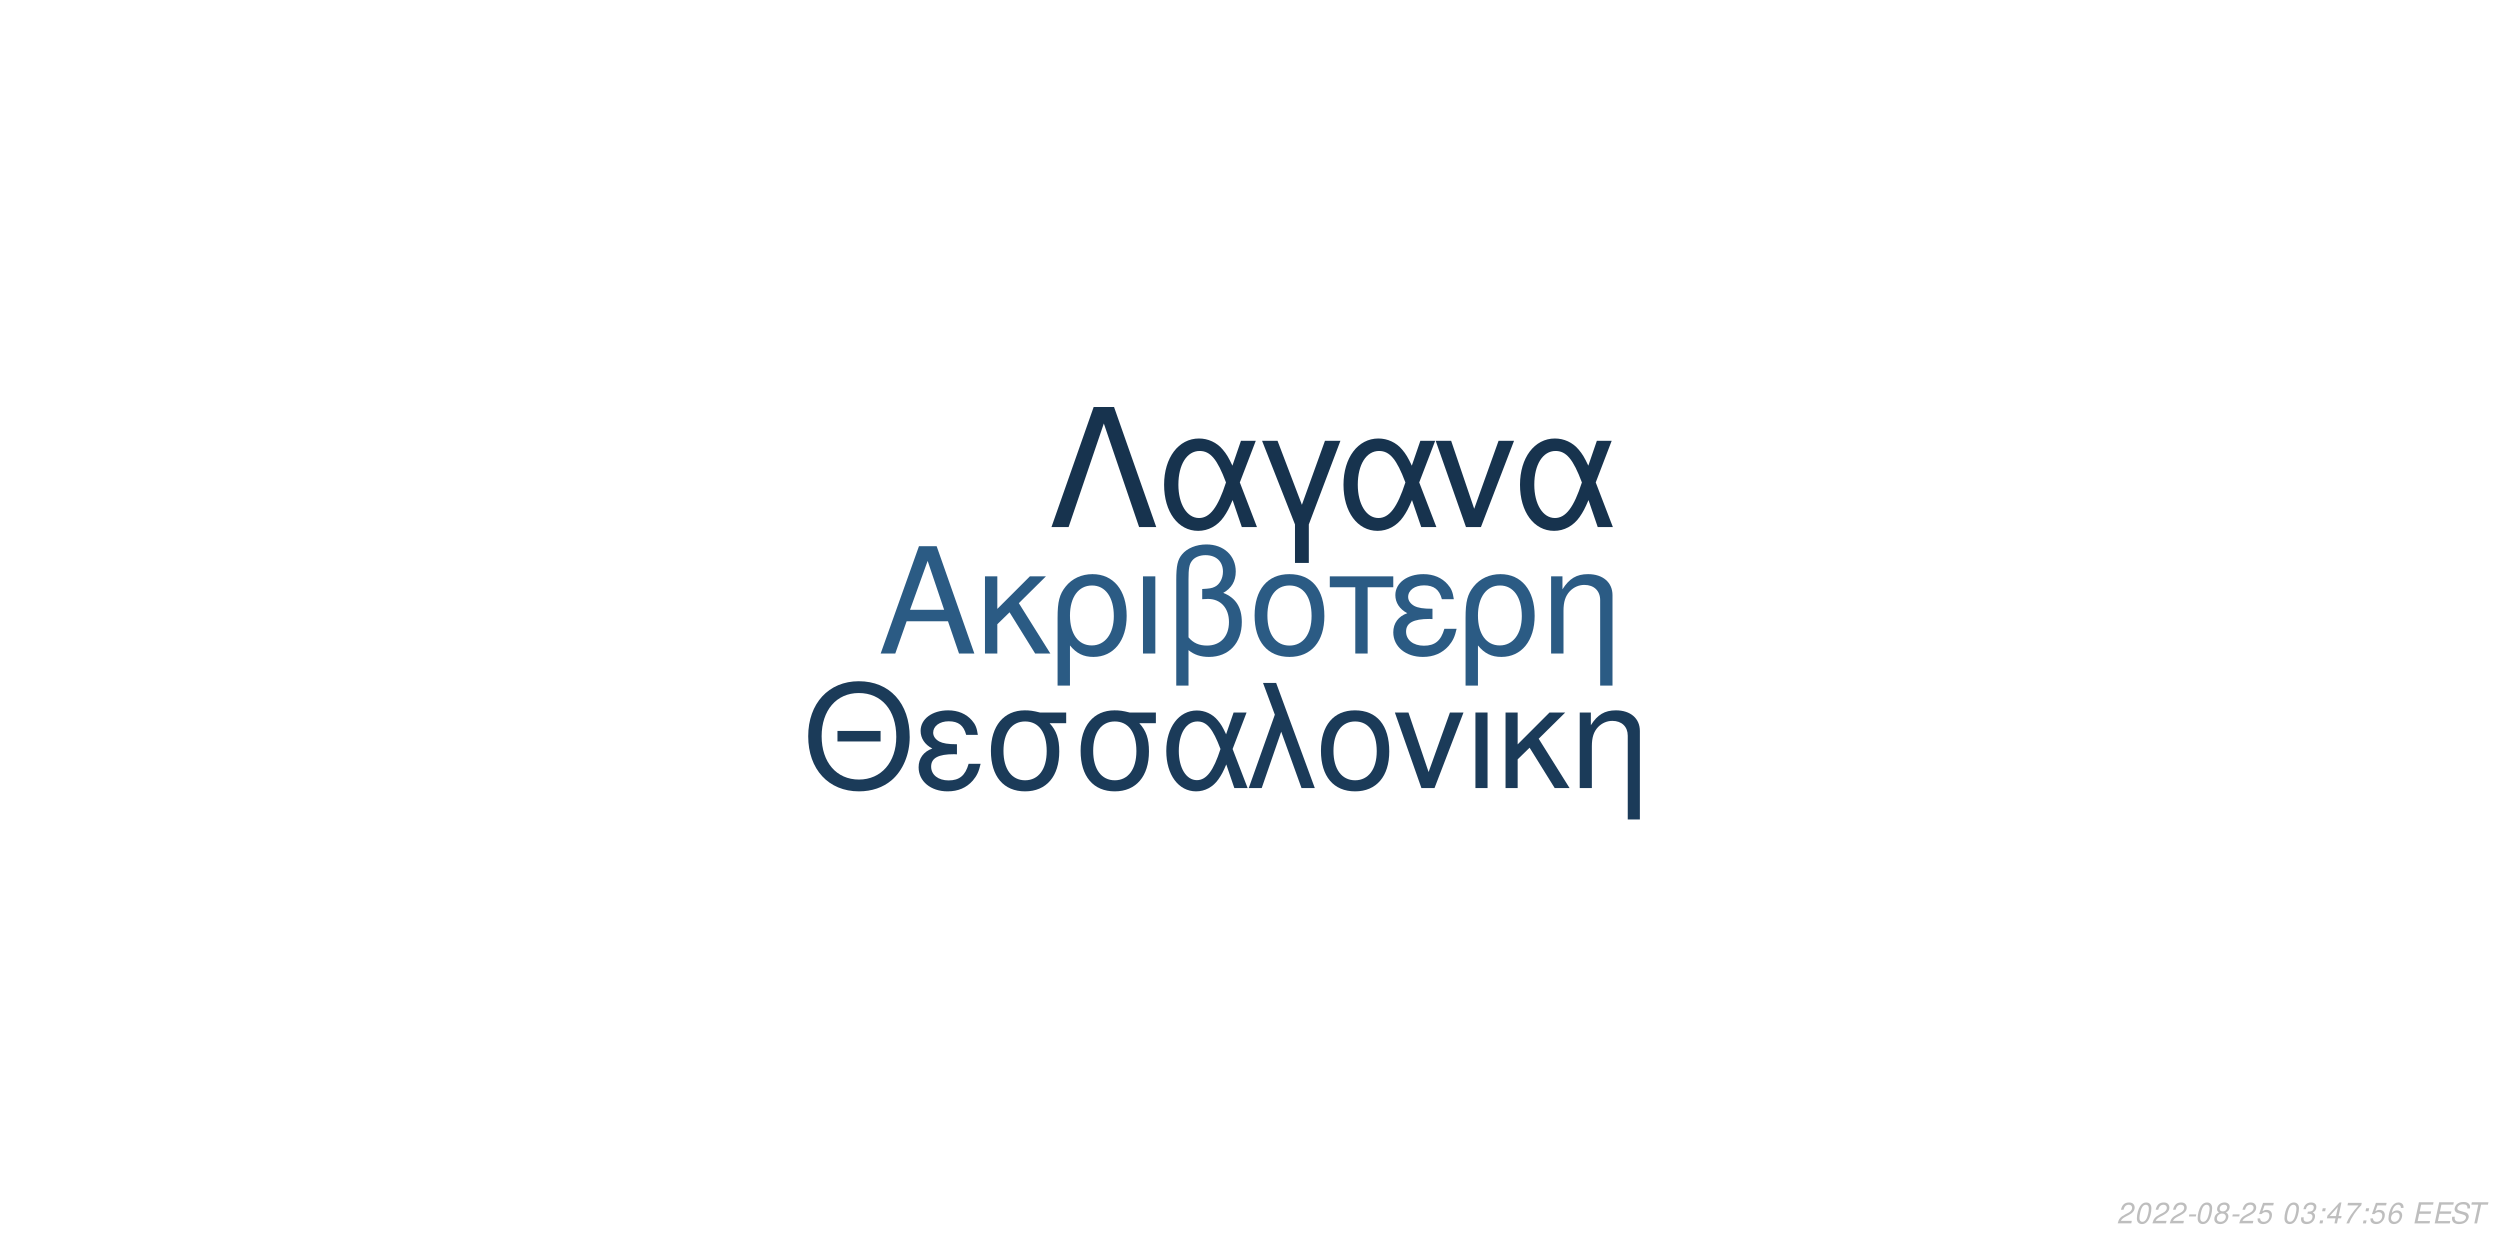
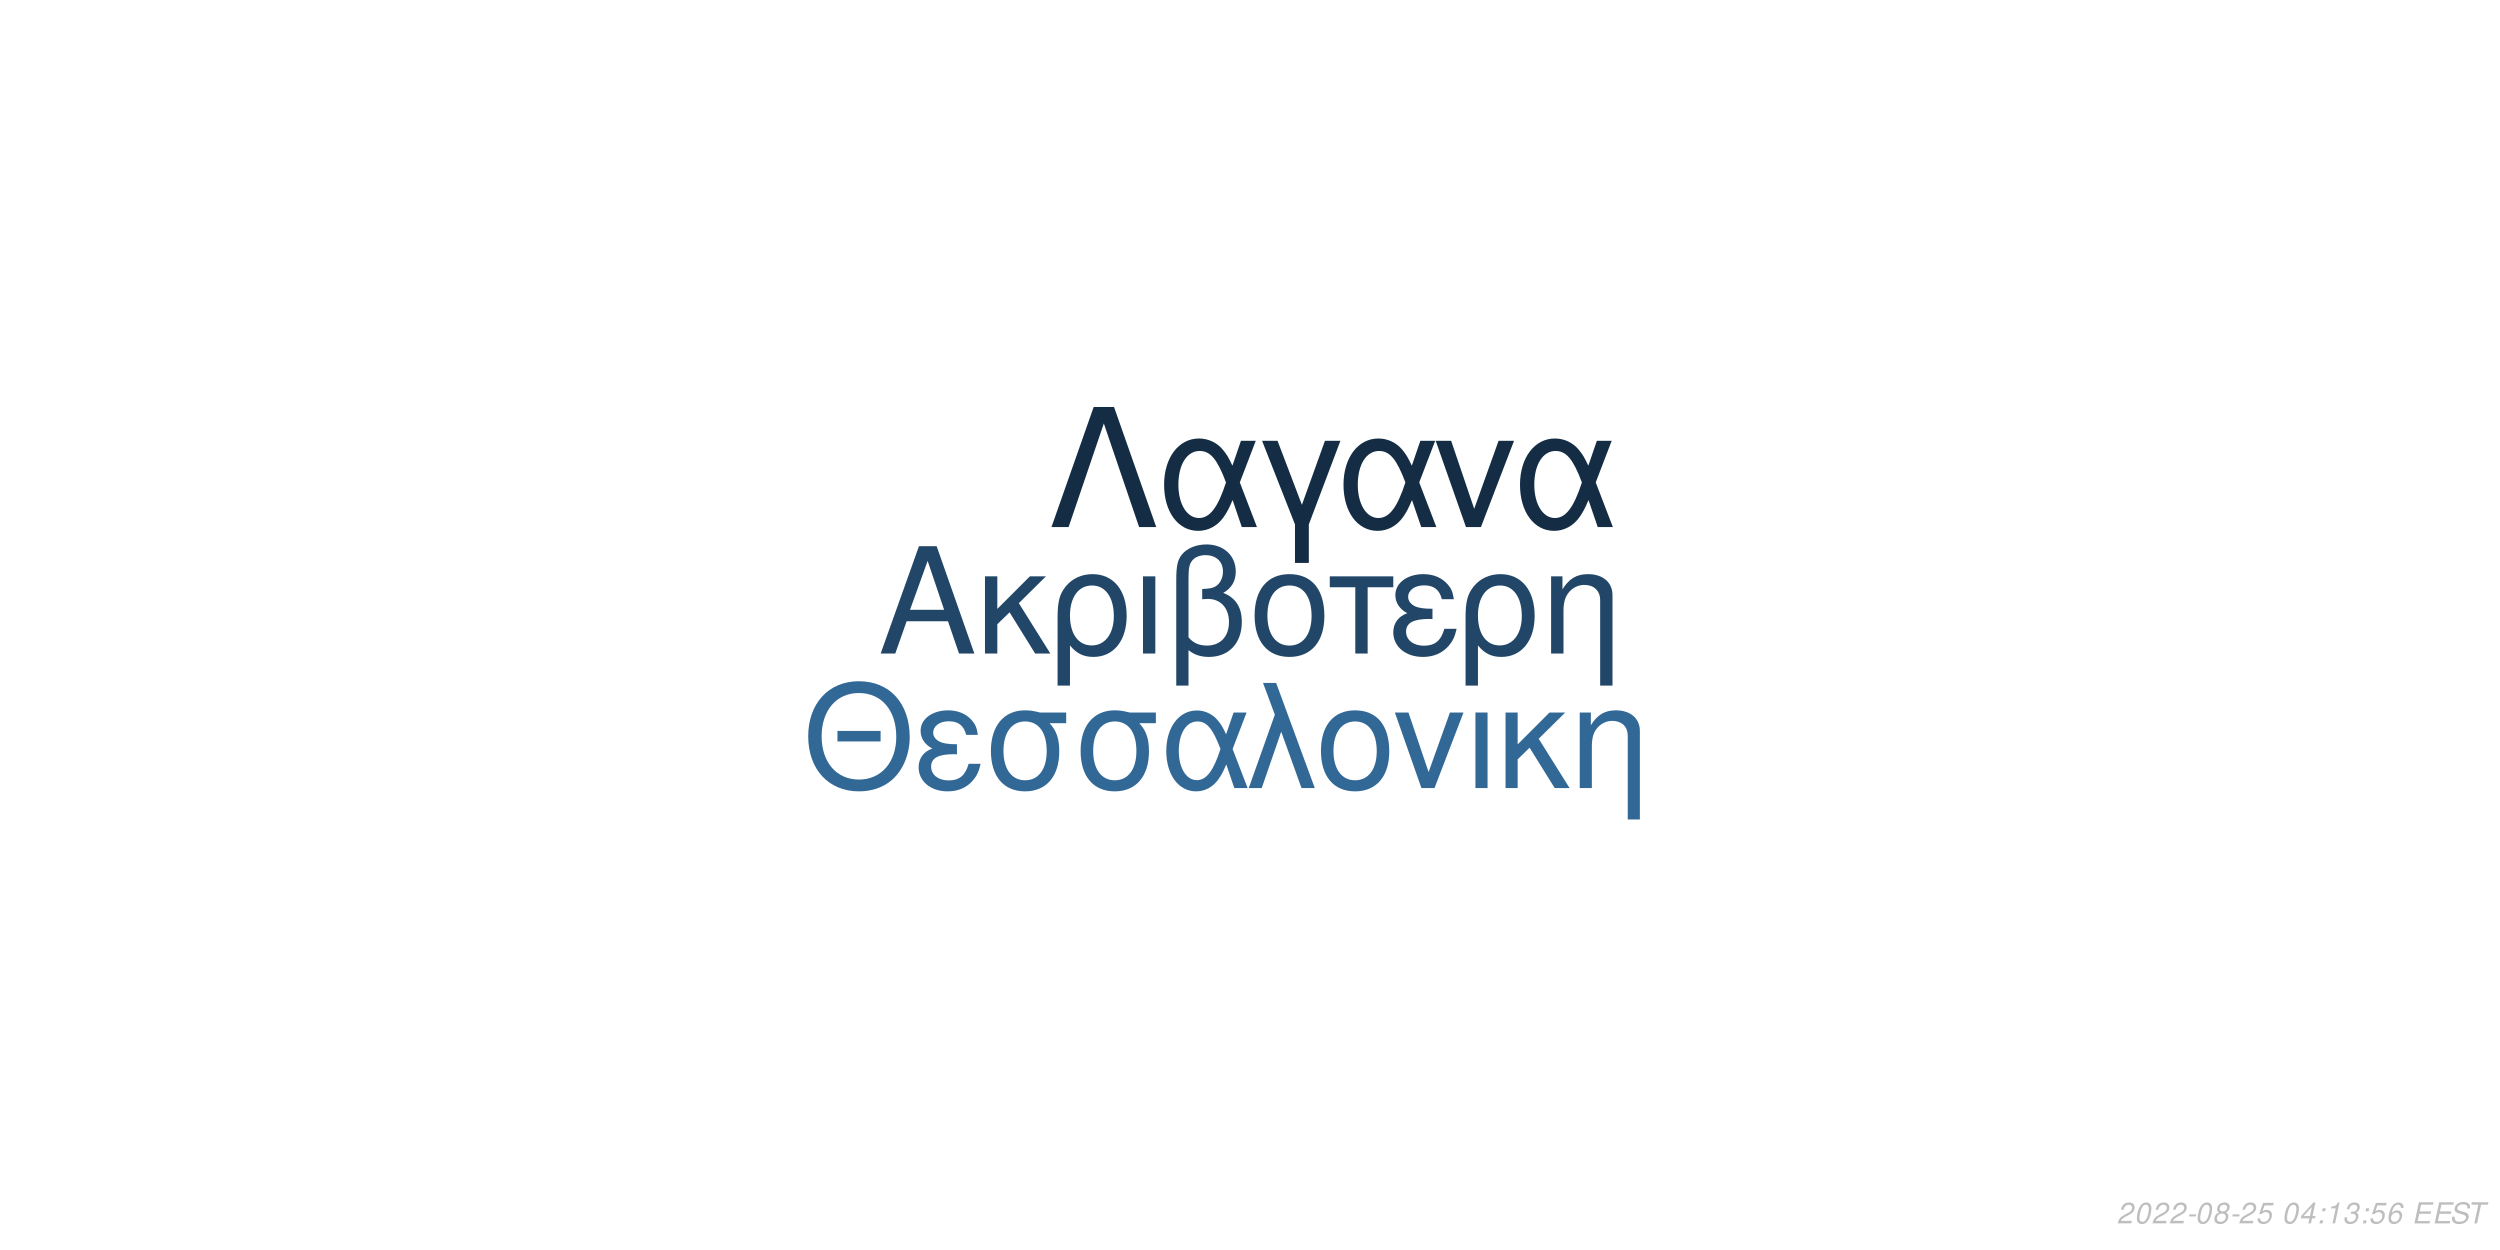
<svg xmlns="http://www.w3.org/2000/svg" xmlns:xlink="http://www.w3.org/1999/xlink" width="864pt" height="432pt" viewBox="0 0 864 432" version="1.1">
  <defs>
    <g>
      <symbol overflow="visible" id="glyph0-0">
        <path style="stroke:none;" d="" />
      </symbol>
      <symbol overflow="visible" id="glyph0-1">
        <path style="stroke:none;" d="M 24.125 -11.141 L 27.938 0 L 33.234 0 L 20.203 -37.094 L 14.094 -37.094 L 0.859 0 L 5.906 0 L 9.828 -11.141 Z M 22.797 -15.109 L 11 -15.109 L 17.094 -32.016 Z M 22.797 -15.109 " />
      </symbol>
      <symbol overflow="visible" id="glyph0-2">
        <path style="stroke:none;" d="M 7.172 -15.422 L 7.172 -26.672 L 2.906 -26.672 L 2.906 0 L 7.172 0 L 7.172 -10.125 L 11.406 -14.25 L 20.25 0 L 25.5 0 L 14.609 -17.406 L 23.969 -26.672 L 18.422 -26.672 Z M 7.172 -15.422 " />
      </symbol>
      <symbol overflow="visible" id="glyph0-3">
        <path style="stroke:none;" d="M 3 11.094 L 7.281 11.094 L 7.281 -2.797 C 9.516 -0.047 11.953 1.172 15.375 1.172 C 22.344 1.172 26.875 -4.422 26.875 -13.031 C 26.875 -21.891 22.297 -27.438 15.062 -27.438 C 11.297 -27.438 7.984 -25.906 5.797 -23.156 C 3.672 -20.516 3 -17.969 3 -12.359 Z M 14.906 -23.516 C 19.547 -23.516 22.438 -19.438 22.438 -12.922 C 22.438 -6.812 19.391 -2.797 14.812 -2.797 C 10.172 -2.797 7.281 -6.766 7.281 -13.125 C 7.281 -19.484 10.234 -23.516 14.906 -23.516 Z M 14.906 -23.516 " />
      </symbol>
      <symbol overflow="visible" id="glyph0-4">
        <path style="stroke:none;" d="M 3.516 0 L 7.781 0 L 7.781 -26.672 L 3.516 -26.672 Z M 3.516 0 " />
      </symbol>
      <symbol overflow="visible" id="glyph0-5">
        <path style="stroke:none;" d="M 4.016 11.094 L 8.25 11.094 L 8.25 -1.172 C 10.172 0.406 12.422 1.172 15.312 1.172 C 22.188 1.172 26.672 -3.609 26.672 -10.891 C 26.672 -15.984 24.578 -19.234 20.25 -20.969 C 23.109 -22.547 24.578 -25.031 24.578 -28.344 C 24.578 -33.844 20.406 -37.703 14.453 -37.703 C 10.938 -37.703 7.734 -36.391 6 -34.25 C 4.484 -32.422 4.016 -30.328 4.016 -25.391 Z M 8.25 -25.656 C 8.25 -29.359 8.5 -30.844 9.469 -32.062 C 10.375 -33.281 12.156 -34 14.094 -34 C 17.812 -34 20.156 -31.812 20.156 -28.297 C 20.156 -25.953 18.984 -23.812 17.297 -23.047 C 16.281 -22.547 15.469 -22.438 12.984 -22.297 L 12.984 -18.781 C 13.734 -18.828 14.344 -18.875 14.969 -18.875 C 19.344 -18.875 22.234 -15.719 22.234 -10.891 C 22.234 -5.906 19.281 -2.75 14.656 -2.75 C 11.953 -2.75 9.922 -3.609 8.25 -5.594 Z M 8.25 -25.656 " />
      </symbol>
      <symbol overflow="visible" id="glyph0-6">
        <path style="stroke:none;" d="M 14.094 -27.438 C 6.562 -27.438 2.094 -22.094 2.094 -13.125 C 2.094 -4.125 6.562 1.172 14.141 1.172 C 21.672 1.172 26.203 -4.172 26.203 -12.922 C 26.203 -22.188 21.828 -27.438 14.094 -27.438 Z M 14.141 -23.516 C 18.938 -23.516 21.781 -19.594 21.781 -12.984 C 21.781 -6.672 18.828 -2.75 14.141 -2.75 C 9.422 -2.75 6.516 -6.672 6.516 -13.125 C 6.516 -19.594 9.422 -23.516 14.141 -23.516 Z M 14.141 -23.516 " />
      </symbol>
      <symbol overflow="visible" id="glyph0-7">
        <path style="stroke:none;" d="M 7.891 0 L 12.156 0 L 12.156 -22.906 L 21.016 -22.906 L 21.016 -26.672 L -0.922 -26.672 L -0.922 -22.906 L 7.891 -22.906 Z M 7.891 0 " />
      </symbol>
      <symbol overflow="visible" id="glyph0-8">
        <path style="stroke:none;" d="M 14.562 -15.469 C 11.344 -15.469 9.562 -15.781 8.297 -16.438 C 6.922 -17.203 6.156 -18.328 6.156 -19.547 C 6.156 -21.891 8.453 -23.562 11.656 -23.562 C 15.062 -23.562 16.953 -22.094 17.812 -18.781 L 21.938 -18.781 C 21.578 -21.266 21.062 -22.5 19.797 -23.922 C 17.812 -26.203 14.906 -27.438 11.453 -27.438 C 5.797 -27.438 1.734 -24.375 1.734 -20.203 C 1.734 -17.609 3.156 -15.375 5.859 -13.938 C 2.797 -12.875 1.016 -10.484 1.016 -7.328 C 1.016 -2.391 5.297 1.172 11.25 1.172 C 14.969 1.172 17.906 -0.109 20.156 -2.641 C 21.578 -4.328 22.297 -5.797 22.906 -8.547 L 18.672 -8.547 C 17.5 -4.422 15.422 -2.703 11.609 -2.703 C 7.938 -2.703 5.438 -4.688 5.438 -7.578 C 5.438 -10.578 7.938 -11.953 13.484 -11.953 C 13.641 -11.953 14.094 -11.953 14.562 -11.906 Z M 14.562 -15.469 " />
      </symbol>
      <symbol overflow="visible" id="glyph0-9">
        <path style="stroke:none;" d="M 3.562 -26.672 L 3.562 0 L 7.844 0 L 7.844 -14.703 C 7.844 -17.906 8.5 -19.891 10.031 -21.531 C 11.406 -22.953 13.188 -23.719 15.062 -23.719 C 18.375 -23.719 20.516 -21.672 20.516 -18.469 L 20.516 11.094 L 24.781 11.094 L 24.781 -20.156 C 24.781 -24.578 21.469 -27.438 16.328 -27.438 C 12.359 -27.438 9.828 -25.906 7.484 -22.188 L 7.484 -26.672 Z M 3.562 -26.672 " />
      </symbol>
      <symbol overflow="visible" id="glyph1-0">
        <path style="stroke:none;" d="" />
      </symbol>
      <symbol overflow="visible" id="glyph1-1">
        <path style="stroke:none;" d="M 26.859 -19.734 L 11.953 -19.734 L 11.953 -16.094 L 26.859 -16.094 Z M 19.328 -36.922 C 8.922 -36.922 1.844 -29.25 1.844 -17.891 C 1.844 -6.484 8.875 1.141 19.391 1.141 C 23.812 1.141 27.703 -0.203 30.641 -2.688 C 34.578 -6.031 36.922 -11.656 36.922 -17.594 C 36.922 -29.297 30 -36.922 19.328 -36.922 Z M 19.328 -32.844 C 27.203 -32.844 32.281 -26.906 32.281 -17.688 C 32.281 -8.922 27.062 -2.938 19.391 -2.938 C 11.609 -2.938 6.484 -8.922 6.484 -17.891 C 6.484 -26.859 11.609 -32.844 19.328 -32.844 Z M 19.328 -32.844 " />
      </symbol>
      <symbol overflow="visible" id="glyph1-2">
        <path style="stroke:none;" d="M 14.25 -15.141 C 11.109 -15.141 9.375 -15.453 8.125 -16.094 C 6.781 -16.844 6.031 -17.938 6.031 -19.141 C 6.031 -21.422 8.266 -23.078 11.406 -23.078 C 14.75 -23.078 16.594 -21.625 17.438 -18.391 L 21.469 -18.391 C 21.125 -20.828 20.625 -22.031 19.391 -23.422 C 17.438 -25.656 14.594 -26.859 11.219 -26.859 C 5.688 -26.859 1.688 -23.875 1.688 -19.781 C 1.688 -17.234 3.094 -15.047 5.734 -13.656 C 2.734 -12.609 1 -10.266 1 -7.172 C 1 -2.344 5.188 1.141 11.016 1.141 C 14.656 1.141 17.547 -0.094 19.734 -2.594 C 21.125 -4.234 21.828 -5.688 22.422 -8.375 L 18.281 -8.375 C 17.141 -4.328 15.094 -2.641 11.359 -2.641 C 7.766 -2.641 5.328 -4.578 5.328 -7.422 C 5.328 -10.359 7.766 -11.703 13.203 -11.703 C 13.359 -11.703 13.797 -11.703 14.25 -11.656 Z M 14.25 -15.141 " />
      </symbol>
      <symbol overflow="visible" id="glyph1-3">
        <path style="stroke:none;" d="M 29 -26.109 L 19.938 -26.109 C 17.594 -26.703 16.438 -26.859 14.703 -26.859 C 7.469 -26.859 2.984 -21.469 2.984 -12.859 C 2.984 -4.031 7.375 1.141 14.797 1.141 C 22.172 1.141 26.609 -4.078 26.609 -12.656 C 26.609 -17.047 25.656 -19.828 23.266 -22.422 L 29 -22.422 Z M 14.797 -23.016 C 19.531 -23.016 22.266 -19.234 22.266 -12.75 C 22.266 -6.531 19.438 -2.688 14.797 -2.688 C 10.172 -2.688 7.328 -6.531 7.328 -12.859 C 7.328 -19.188 10.172 -23.016 14.797 -23.016 Z M 14.797 -23.016 " />
      </symbol>
      <symbol overflow="visible" id="glyph1-4">
        <path style="stroke:none;" d="M 29.344 -26.109 L 24.859 -26.109 L 22.266 -18.578 C 21.125 -21.031 20.484 -22.125 19.328 -23.469 C 17.547 -25.609 14.906 -26.812 12.156 -26.812 C 5.984 -26.812 1.594 -20.984 1.594 -12.812 C 1.594 -4.578 5.828 1.141 11.906 1.141 C 14.953 1.141 17.734 -0.344 19.625 -3.047 C 20.672 -4.531 21.281 -5.688 22.328 -8.172 L 25.109 0 L 29.703 0 L 24.516 -13.5 Z M 20.328 -13.5 C 17.891 -5.922 15.453 -2.734 12.156 -2.734 C 8.516 -2.734 5.922 -6.922 5.922 -12.812 C 5.922 -18.938 8.516 -23.016 12.359 -23.016 C 15.594 -23.016 17.688 -20.531 20.328 -13.5 Z M 20.328 -13.5 " />
      </symbol>
      <symbol overflow="visible" id="glyph1-5">
        <path style="stroke:none;" d="M 1.094 0 L 5.578 0 L 12.312 -19.484 L 19.328 0 L 23.922 0 L 10.562 -36.328 L 6.031 -36.328 L 10.109 -25.359 Z M 1.094 0 " />
      </symbol>
      <symbol overflow="visible" id="glyph1-6">
        <path style="stroke:none;" d="M 13.797 -26.859 C 6.422 -26.859 2.047 -21.625 2.047 -12.859 C 2.047 -4.031 6.422 1.141 13.859 1.141 C 21.234 1.141 25.656 -4.078 25.656 -12.656 C 25.656 -21.719 21.375 -26.859 13.797 -26.859 Z M 13.859 -23.016 C 18.531 -23.016 21.328 -19.188 21.328 -12.703 C 21.328 -6.531 18.438 -2.688 13.859 -2.688 C 9.219 -2.688 6.375 -6.531 6.375 -12.859 C 6.375 -19.188 9.219 -23.016 13.859 -23.016 Z M 13.859 -23.016 " />
      </symbol>
      <symbol overflow="visible" id="glyph1-7">
        <path style="stroke:none;" d="M 14.297 0 L 24.312 -26.109 L 19.625 -26.109 L 12.25 -5.531 L 5.281 -26.109 L 0.594 -26.109 L 9.766 0 Z M 14.297 0 " />
      </symbol>
      <symbol overflow="visible" id="glyph1-8">
        <path style="stroke:none;" d="M 3.438 0 L 7.625 0 L 7.625 -26.109 L 3.438 -26.109 Z M 3.438 0 " />
      </symbol>
      <symbol overflow="visible" id="glyph1-9">
        <path style="stroke:none;" d="M 7.031 -15.094 L 7.031 -26.109 L 2.844 -26.109 L 2.844 0 L 7.031 0 L 7.031 -9.922 L 11.156 -13.953 L 19.828 0 L 24.969 0 L 14.297 -17.047 L 23.469 -26.109 L 18.031 -26.109 Z M 7.031 -15.094 " />
      </symbol>
      <symbol overflow="visible" id="glyph1-10">
        <path style="stroke:none;" d="M 3.484 -26.109 L 3.484 0 L 7.672 0 L 7.672 -14.406 C 7.672 -17.547 8.328 -19.484 9.812 -21.078 C 11.156 -22.469 12.906 -23.219 14.75 -23.219 C 17.984 -23.219 20.078 -21.234 20.078 -18.094 L 20.078 10.859 L 24.266 10.859 L 24.266 -19.734 C 24.266 -24.062 21.031 -26.859 16 -26.859 C 12.109 -26.859 9.609 -25.359 7.328 -21.719 L 7.328 -26.109 Z M 3.484 -26.109 " />
      </symbol>
      <symbol overflow="visible" id="glyph2-0">
        <path style="stroke:none;" d="" />
      </symbol>
      <symbol overflow="visible" id="glyph2-1">
        <path style="stroke:none;" d="M 22.531 -41.484 L 15.484 -41.484 L 0.906 0 L 6.828 0 L 19 -35.797 L 31.188 0 L 37.109 0 Z M 22.531 -41.484 " />
      </symbol>
      <symbol overflow="visible" id="glyph2-2">
        <path style="stroke:none;" d="M 33.516 -29.812 L 28.391 -29.812 L 25.438 -21.219 C 24.125 -24.016 23.391 -25.266 22.078 -26.797 C 20.031 -29.25 17.016 -30.609 13.891 -30.609 C 6.828 -30.609 1.828 -23.953 1.828 -14.625 C 1.828 -5.234 6.656 1.312 13.594 1.312 C 17.078 1.312 20.266 -0.391 22.422 -3.469 C 23.609 -5.172 24.297 -6.484 25.5 -9.328 L 28.688 0 L 33.922 0 L 28 -15.422 Z M 23.219 -15.422 C 20.422 -6.766 17.641 -3.125 13.891 -3.125 C 9.734 -3.125 6.766 -7.906 6.766 -14.625 C 6.766 -21.625 9.734 -26.297 14.109 -26.297 C 17.812 -26.297 20.203 -23.453 23.219 -15.422 Z M 23.219 -15.422 " />
      </symbol>
      <symbol overflow="visible" id="glyph2-3">
        <path style="stroke:none;" d="M 12.062 12.406 L 16.844 12.406 L 16.844 -0.906 L 27.766 -29.812 L 22.422 -29.812 L 14.453 -7.688 L 6.031 -29.812 L 0.688 -29.812 L 12.062 -0.906 Z M 12.062 12.406 " />
      </symbol>
      <symbol overflow="visible" id="glyph2-4">
        <path style="stroke:none;" d="M 16.328 0 L 27.766 -29.812 L 22.422 -29.812 L 14 -6.312 L 6.031 -29.812 L 0.688 -29.812 L 11.156 0 Z M 16.328 0 " />
      </symbol>
      <symbol overflow="visible" id="glyph3-0">
        <path style="stroke:none;" d="" />
      </symbol>
      <symbol overflow="visible" id="glyph3-1">
        <path style="stroke:none;" d="M 5.234 -0.875 L 1.469 -0.875 C 1.641 -1.375 2.203 -1.891 3.109 -2.344 L 4.234 -2.938 C 5.562 -3.625 6.219 -4.469 6.219 -5.484 C 6.219 -5.938 6.062 -6.359 5.797 -6.656 C 5.469 -7.047 4.984 -7.234 4.312 -7.234 C 2.766 -7.234 1.891 -6.453 1.484 -4.734 L 2.375 -4.734 C 2.484 -5.188 2.609 -5.484 2.797 -5.75 C 3.094 -6.203 3.609 -6.453 4.188 -6.453 C 4.891 -6.453 5.344 -6.031 5.344 -5.375 C 5.344 -4.703 4.859 -4.094 4.016 -3.656 L 2.984 -3.125 C 1.234 -2.188 0.797 -1.656 0.344 -0.016 L 5.047 -0.016 Z M 5.234 -0.875 " />
      </symbol>
      <symbol overflow="visible" id="glyph3-2">
        <path style="stroke:none;" d="M 4.203 -7.234 C 3.375 -7.234 2.688 -6.812 2.125 -5.984 C 1.484 -5.047 0.984 -3.188 0.984 -1.734 C 0.984 -1.109 1.172 -0.562 1.484 -0.266 C 1.797 0.047 2.281 0.234 2.766 0.234 C 3.625 0.234 4.281 -0.156 4.859 -1.016 C 5.516 -1.953 6 -3.797 6 -5.266 C 6 -6.5 5.328 -7.234 4.203 -7.234 Z M 4.094 -6.453 C 4.734 -6.453 5.125 -5.984 5.125 -5.156 C 5.125 -4.203 4.781 -2.625 4.406 -1.812 C 3.984 -0.938 3.516 -0.547 2.875 -0.547 C 2.25 -0.547 1.875 -1.031 1.875 -1.828 C 1.875 -2.797 2.203 -4.344 2.594 -5.203 C 2.984 -6.047 3.453 -6.453 4.094 -6.453 Z M 4.094 -6.453 " />
      </symbol>
      <symbol overflow="visible" id="glyph3-3">
        <path style="stroke:none;" d="M 3.516 -3.125 L 1.125 -3.125 L 0.969 -2.406 L 3.359 -2.406 Z M 3.516 -3.125 " />
      </symbol>
      <symbol overflow="visible" id="glyph3-4">
        <path style="stroke:none;" d="M 4.766 -3.797 C 5.078 -3.969 5.234 -4.078 5.438 -4.234 C 5.812 -4.594 6.062 -5.172 6.062 -5.734 C 6.062 -6.625 5.344 -7.234 4.266 -7.234 C 2.812 -7.234 1.703 -6.219 1.703 -4.875 C 1.703 -4.406 1.875 -4.125 2.359 -3.812 C 1.297 -3.312 0.75 -2.516 0.75 -1.469 C 0.75 -0.438 1.547 0.234 2.812 0.234 C 3.656 0.234 4.359 -0.094 4.938 -0.734 C 5.359 -1.234 5.609 -1.859 5.609 -2.438 C 5.609 -3.047 5.312 -3.516 4.766 -3.797 Z M 4.109 -6.453 C 4.797 -6.453 5.188 -6.125 5.188 -5.578 C 5.188 -5.266 5.062 -4.922 4.859 -4.672 C 4.562 -4.312 4.188 -4.156 3.656 -4.156 C 2.984 -4.156 2.594 -4.453 2.594 -4.984 C 2.594 -5.859 3.203 -6.453 4.109 -6.453 Z M 3.453 -3.406 C 4.234 -3.406 4.734 -2.984 4.734 -2.312 C 4.734 -1.312 3.922 -0.547 2.875 -0.547 C 2.125 -0.547 1.625 -0.969 1.625 -1.625 C 1.625 -2.609 2.438 -3.406 3.453 -3.406 Z M 3.453 -3.406 " />
      </symbol>
      <symbol overflow="visible" id="glyph3-5">
        <path style="stroke:none;" d="M 6.297 -7.094 L 2.594 -7.094 L 1.234 -3.234 L 2.047 -3.234 C 2.656 -3.766 2.938 -3.906 3.531 -3.906 C 4.328 -3.906 4.797 -3.453 4.797 -2.688 C 4.797 -1.438 3.969 -0.547 2.828 -0.547 C 2.031 -0.547 1.609 -0.938 1.578 -1.734 L 0.703 -1.734 L 0.703 -1.516 C 0.703 -0.938 0.844 -0.547 1.188 -0.266 C 1.562 0.062 2.078 0.234 2.703 0.234 C 3.656 0.234 4.391 -0.156 4.984 -0.922 C 5.422 -1.5 5.672 -2.234 5.672 -2.953 C 5.672 -4 4.938 -4.672 3.812 -4.672 C 3.328 -4.672 2.906 -4.547 2.406 -4.234 L 3.109 -6.219 L 6.109 -6.219 Z M 6.297 -7.094 " />
      </symbol>
      <symbol overflow="visible" id="glyph3-6">
        <path style="stroke:none;" d="" />
      </symbol>
      <symbol overflow="visible" id="glyph3-7">
-         <path style="stroke:none;" d="M 2.922 -3.312 C 3.125 -3.344 3.234 -3.344 3.375 -3.344 C 4.203 -3.344 4.688 -3 4.688 -2.406 C 4.688 -1.312 3.906 -0.547 2.781 -0.547 C 2.047 -0.547 1.594 -0.938 1.594 -1.562 C 1.594 -1.719 1.609 -1.844 1.656 -2.094 L 0.766 -2.094 C 0.734 -1.797 0.719 -1.641 0.719 -1.469 C 0.719 -0.375 1.406 0.234 2.641 0.234 C 3.547 0.234 4.297 -0.078 4.812 -0.656 C 5.266 -1.156 5.562 -1.875 5.562 -2.547 C 5.562 -3.125 5.344 -3.453 4.797 -3.734 C 5.641 -4.234 6.016 -4.844 6.016 -5.734 C 6.016 -6.656 5.312 -7.234 4.203 -7.234 C 3.375 -7.234 2.672 -6.938 2.188 -6.375 C 1.891 -6.031 1.703 -5.641 1.516 -4.906 L 2.391 -4.906 C 2.5 -5.359 2.594 -5.594 2.734 -5.812 C 3.047 -6.234 3.516 -6.453 4.078 -6.453 C 4.734 -6.453 5.141 -6.125 5.141 -5.578 C 5.141 -5.188 5.016 -4.797 4.797 -4.547 C 4.516 -4.234 4 -4.062 3.266 -4.062 L 3.078 -4.062 Z M 2.922 -3.312 " />
+         <path style="stroke:none;" d="M 3.625 -1.75 L 3.266 0 L 4.141 0 L 4.516 -1.75 L 5.562 -1.75 L 5.734 -2.531 L 4.688 -2.531 L 5.688 -7.234 L 5.016 -7.234 L 0.844 -2.672 L 0.641 -1.75 Z M 3.797 -2.531 L 1.594 -2.531 L 4.469 -5.703 Z M 3.797 -2.531 " />
      </symbol>
      <symbol overflow="visible" id="glyph3-8">
        <path style="stroke:none;" d="M 2.359 -1.031 L 1.312 -1.031 L 1.094 0 L 2.141 0 Z M 3.266 -5.234 L 2.219 -5.234 L 2 -4.203 L 3.047 -4.203 Z M 3.266 -5.234 " />
      </symbol>
      <symbol overflow="visible" id="glyph3-9">
-         <path style="stroke:none;" d="M 3.625 -1.75 L 3.266 0 L 4.141 0 L 4.516 -1.75 L 5.562 -1.75 L 5.734 -2.531 L 4.688 -2.531 L 5.688 -7.234 L 5.016 -7.234 L 0.844 -2.672 L 0.641 -1.75 Z M 3.797 -2.531 L 1.594 -2.531 L 4.469 -5.703 Z M 3.797 -2.531 " />
+         <path style="stroke:none;" d="M 3.703 -5.188 L 2.594 0 L 3.469 0 L 5.016 -7.234 L 4.438 -7.234 C 3.906 -6.156 3.688 -6.016 2.234 -5.812 L 2.109 -5.188 Z M 3.703 -5.188 " />
      </symbol>
      <symbol overflow="visible" id="glyph3-10">
-         <path style="stroke:none;" d="M 6.703 -7.094 L 1.953 -7.094 L 1.766 -6.219 L 5.594 -6.219 C 3.344 -3.688 2.266 -2.109 1.375 0 L 2.344 0 C 3.031 -1.906 4.828 -4.594 6.547 -6.281 Z M 6.703 -7.094 " />
+         <path style="stroke:none;" d="M 2.922 -3.312 C 3.125 -3.344 3.234 -3.344 3.375 -3.344 C 4.203 -3.344 4.688 -3 4.688 -2.406 C 4.688 -1.312 3.906 -0.547 2.781 -0.547 C 2.047 -0.547 1.594 -0.938 1.594 -1.562 C 1.594 -1.719 1.609 -1.844 1.656 -2.094 L 0.766 -2.094 C 0.734 -1.797 0.719 -1.641 0.719 -1.469 C 0.719 -0.375 1.406 0.234 2.641 0.234 C 3.547 0.234 4.297 -0.078 4.812 -0.656 C 5.266 -1.156 5.562 -1.875 5.562 -2.547 C 5.562 -3.125 5.344 -3.453 4.797 -3.734 C 5.641 -4.234 6.016 -4.844 6.016 -5.734 C 6.016 -6.656 5.312 -7.234 4.203 -7.234 C 3.375 -7.234 2.672 -6.938 2.188 -6.375 C 1.891 -6.031 1.703 -5.641 1.516 -4.906 L 2.391 -4.906 C 2.5 -5.359 2.594 -5.594 2.734 -5.812 C 3.047 -6.234 3.516 -6.453 4.078 -6.453 C 4.734 -6.453 5.141 -6.125 5.141 -5.578 C 5.141 -5.188 5.016 -4.797 4.797 -4.547 C 4.516 -4.234 4 -4.062 3.266 -4.062 L 3.078 -4.062 Z M 2.922 -3.312 " />
      </symbol>
      <symbol overflow="visible" id="glyph3-11">
        <path style="stroke:none;" d="M 6.125 -5.344 L 6.141 -5.625 C 6.141 -6.609 5.453 -7.234 4.391 -7.234 C 3.438 -7.234 2.641 -6.719 2.016 -5.703 C 1.422 -4.781 0.938 -2.953 0.938 -1.688 C 0.938 -0.516 1.688 0.234 2.859 0.234 C 3.703 0.234 4.438 -0.156 5 -0.875 C 5.406 -1.422 5.672 -2.156 5.672 -2.766 C 5.672 -3.812 4.969 -4.5 3.906 -4.5 C 3.234 -4.5 2.672 -4.234 2.094 -3.625 C 2.406 -5.375 3.234 -6.453 4.25 -6.453 C 4.703 -6.453 5.062 -6.234 5.172 -5.844 C 5.203 -5.719 5.234 -5.578 5.25 -5.344 Z M 3.656 -3.734 C 4.344 -3.734 4.797 -3.281 4.797 -2.625 C 4.797 -1.469 3.984 -0.547 2.984 -0.547 C 2.297 -0.547 1.812 -1.047 1.812 -1.766 C 1.812 -2.859 2.625 -3.734 3.656 -3.734 Z M 3.656 -3.734 " />
      </symbol>
      <symbol overflow="visible" id="glyph3-12">
        <path style="stroke:none;" d="M 2.547 -3.312 L 6.5 -3.312 L 6.688 -4.141 L 2.719 -4.141 L 3.219 -6.469 L 7.344 -6.469 L 7.516 -7.297 L 2.453 -7.297 L 0.906 0 L 6.125 0 L 6.297 -0.812 L 2.016 -0.812 Z M 2.547 -3.312 " />
      </symbol>
      <symbol overflow="visible" id="glyph3-13">
        <path style="stroke:none;" d="M 7.062 -5.156 C 7.125 -5.438 7.141 -5.562 7.141 -5.703 C 7.141 -6.156 6.938 -6.594 6.594 -6.891 C 6.188 -7.25 5.656 -7.406 4.875 -7.406 C 3.844 -7.406 3.047 -7.125 2.5 -6.562 C 2.094 -6.141 1.781 -5.438 1.781 -4.922 C 1.781 -4.297 2.219 -3.766 2.891 -3.562 L 4.594 -3.094 C 5.406 -2.859 5.734 -2.578 5.734 -2.094 C 5.734 -1.781 5.547 -1.406 5.266 -1.141 C 4.844 -0.766 4.266 -0.578 3.453 -0.578 C 2.328 -0.578 1.812 -0.984 1.812 -1.906 C 1.812 -2.047 1.812 -2.125 1.844 -2.312 L 0.984 -2.312 C 0.906 -2.062 0.891 -1.906 0.891 -1.688 C 0.891 -0.484 1.797 0.234 3.297 0.234 C 4.359 0.234 5.234 -0.062 5.812 -0.609 C 6.344 -1.078 6.688 -1.797 6.688 -2.375 C 6.688 -2.641 6.609 -2.906 6.453 -3.156 C 6.234 -3.5 5.938 -3.703 5.469 -3.828 L 3.75 -4.312 C 2.984 -4.547 2.734 -4.734 2.734 -5.188 C 2.734 -5.547 2.875 -5.844 3.188 -6.109 C 3.547 -6.438 4.031 -6.594 4.703 -6.594 C 5.266 -6.594 5.688 -6.484 5.906 -6.297 C 6.094 -6.125 6.219 -5.797 6.219 -5.516 C 6.219 -5.422 6.203 -5.344 6.188 -5.156 Z M 7.062 -5.156 " />
      </symbol>
      <symbol overflow="visible" id="glyph3-14">
        <path style="stroke:none;" d="M 4.938 -6.469 L 7.312 -6.469 L 7.484 -7.297 L 1.75 -7.297 L 1.578 -6.469 L 3.984 -6.469 L 2.609 0 L 3.547 0 Z M 4.938 -6.469 " />
      </symbol>
    </g>
  </defs>
  <g id="surface1">
    <rect x="0" y="0" width="864" height="432" style="fill:rgb(100%,100%,100%);fill-opacity:1;stroke:none;" />
-     <g style="fill:rgb(16.863%,35.686%,51.765%);fill-opacity:1;">
+     <g style="fill:rgb(12.941%,27.451%,40.392%);fill-opacity:1;">
      <use xlink:href="#glyph0-1" x="303.5" y="225.861" />
      <use xlink:href="#glyph0-2" x="337.5" y="225.861" />
      <use xlink:href="#glyph0-3" x="362.5" y="225.861" />
      <use xlink:href="#glyph0-4" x="391.5" y="225.861" />
      <use xlink:href="#glyph0-5" x="402.5" y="225.861" />
      <use xlink:href="#glyph0-6" x="431.5" y="225.861" />
      <use xlink:href="#glyph0-7" x="460.5" y="225.861" />
      <use xlink:href="#glyph0-8" x="480.5" y="225.861" />
      <use xlink:href="#glyph0-3" x="503.5" y="225.861" />
      <use xlink:href="#glyph0-9" x="532.5" y="225.861" />
    </g>
-     <g style="fill:rgb(10.588%,23.137%,34.902%);fill-opacity:1;">
+     <g style="fill:rgb(19.608%,40.784%,58.824%);fill-opacity:1;">
      <use xlink:href="#glyph1-1" x="277.473" y="272.354" />
      <use xlink:href="#glyph1-2" x="316.473" y="272.354" />
      <use xlink:href="#glyph1-3" x="339.473" y="272.354" />
      <use xlink:href="#glyph1-3" x="370.473" y="272.354" />
      <use xlink:href="#glyph1-4" x="401.473" y="272.354" />
      <use xlink:href="#glyph1-5" x="430.473" y="272.354" />
      <use xlink:href="#glyph1-6" x="454.473" y="272.354" />
      <use xlink:href="#glyph1-7" x="481.473" y="272.354" />
      <use xlink:href="#glyph1-8" x="506.473" y="272.354" />
      <use xlink:href="#glyph1-9" x="517.473" y="272.354" />
      <use xlink:href="#glyph1-10" x="542.473" y="272.354" />
    </g>
-     <g style="fill:rgb(9.02%,20%,30.588%);fill-opacity:1;">
+     <g style="fill:rgb(7.843%,17.647%,27.059%);fill-opacity:1;">
      <use xlink:href="#glyph2-1" x="362.484" y="182.152" />
      <use xlink:href="#glyph2-2" x="400.484" y="182.152" />
      <use xlink:href="#glyph2-3" x="435.484" y="182.152" />
      <use xlink:href="#glyph2-2" x="462.484" y="182.152" />
      <use xlink:href="#glyph2-4" x="495.484" y="182.152" />
      <use xlink:href="#glyph2-2" x="523.484" y="182.152" />
    </g>
    <g style="fill:rgb(74.51%,74.51%,74.51%);fill-opacity:1;">
      <use xlink:href="#glyph3-1" x="731.52" y="422.81" />
      <use xlink:href="#glyph3-2" x="737.52" y="422.81" />
      <use xlink:href="#glyph3-1" x="743.52" y="422.81" />
      <use xlink:href="#glyph3-1" x="749.52" y="422.81" />
      <use xlink:href="#glyph3-3" x="755.52" y="422.81" />
      <use xlink:href="#glyph3-2" x="758.52" y="422.81" />
      <use xlink:href="#glyph3-4" x="764.52" y="422.81" />
      <use xlink:href="#glyph3-3" x="770.52" y="422.81" />
      <use xlink:href="#glyph3-1" x="773.52" y="422.81" />
      <use xlink:href="#glyph3-5" x="779.52" y="422.81" />
      <use xlink:href="#glyph3-6" x="785.52" y="422.81" />
      <use xlink:href="#glyph3-2" x="788.52" y="422.81" />
      <use xlink:href="#glyph3-7" x="794.52" y="422.81" />
      <use xlink:href="#glyph3-8" x="800.52" y="422.81" />
      <use xlink:href="#glyph3-9" x="803.52" y="422.81" />
      <use xlink:href="#glyph3-10" x="809.52" y="422.81" />
      <use xlink:href="#glyph3-8" x="815.52" y="422.81" />
      <use xlink:href="#glyph3-5" x="818.52" y="422.81" />
      <use xlink:href="#glyph3-11" x="824.52" y="422.81" />
      <use xlink:href="#glyph3-6" x="830.52" y="422.81" />
      <use xlink:href="#glyph3-12" x="833.52" y="422.81" />
      <use xlink:href="#glyph3-12" x="840.52" y="422.81" />
      <use xlink:href="#glyph3-13" x="846.52" y="422.81" />
      <use xlink:href="#glyph3-14" x="852.52" y="422.81" />
    </g>
  </g>
</svg>
